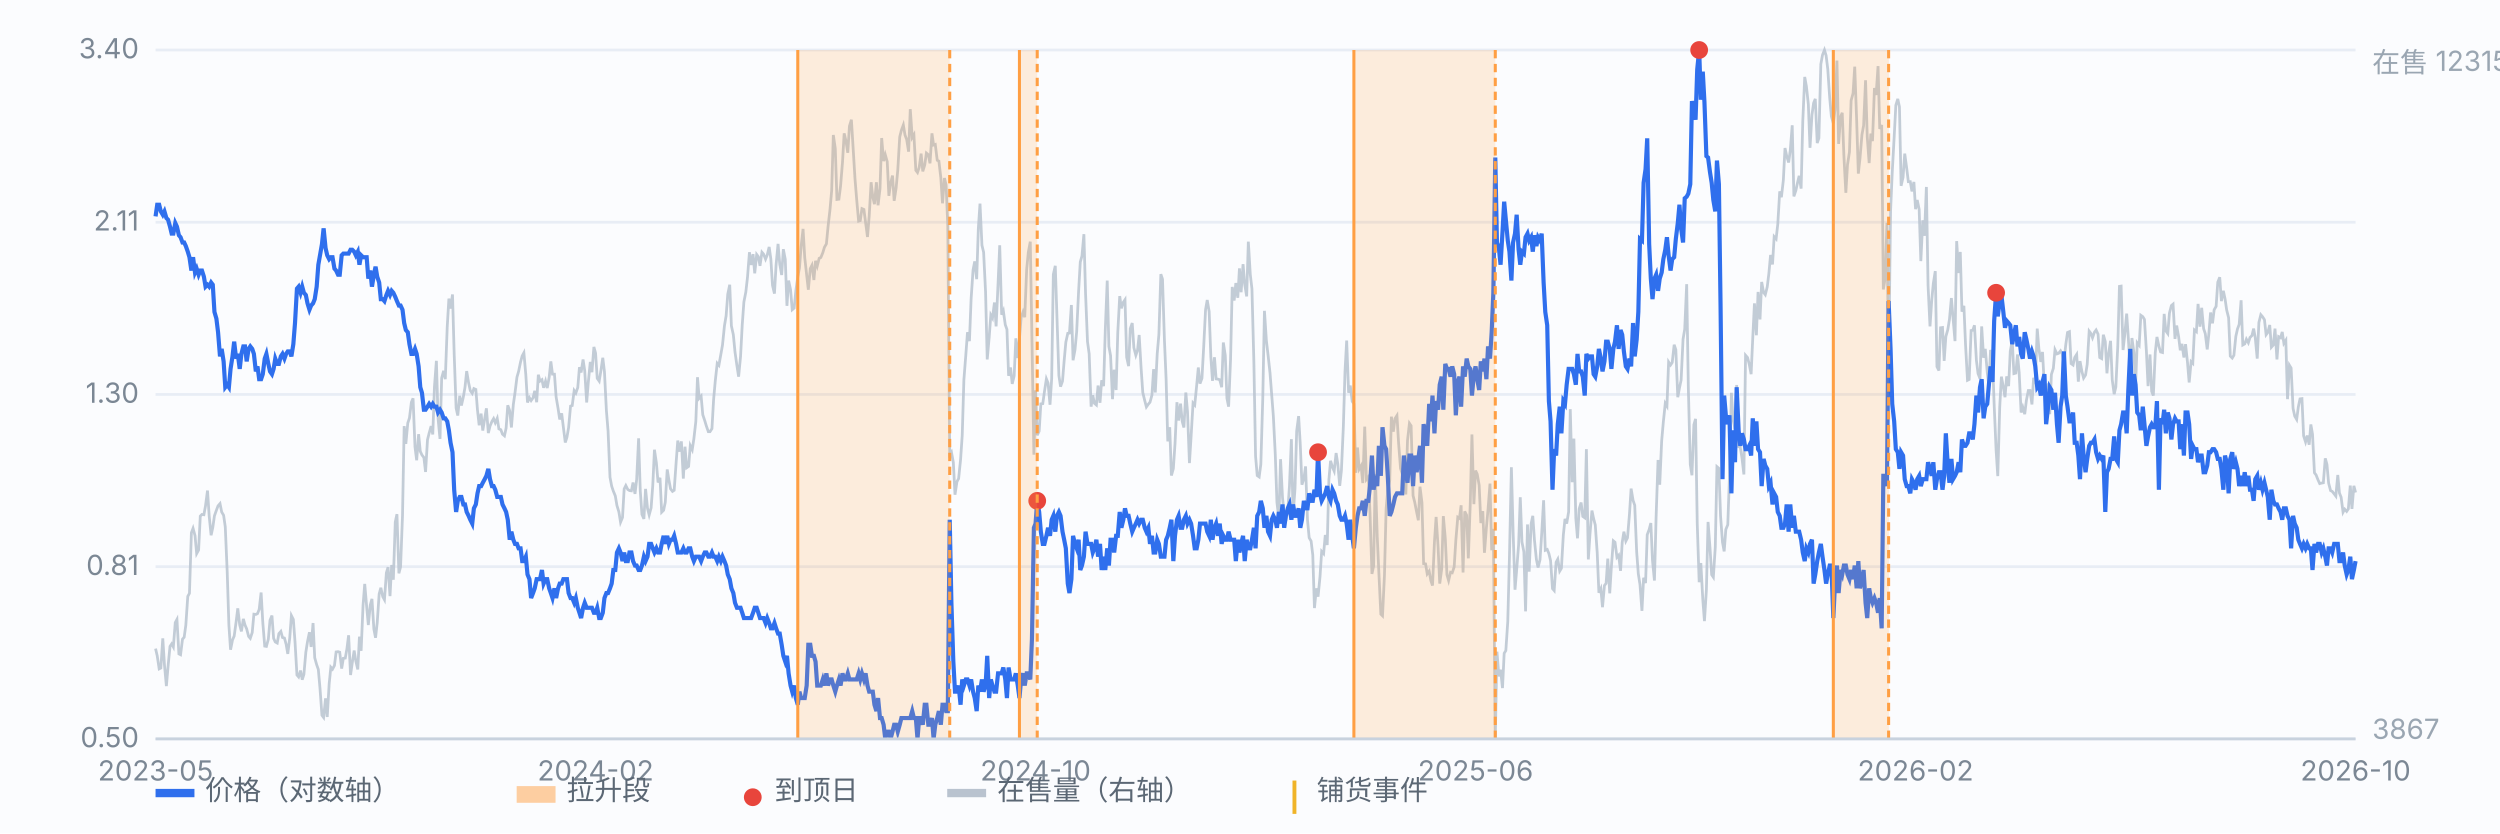
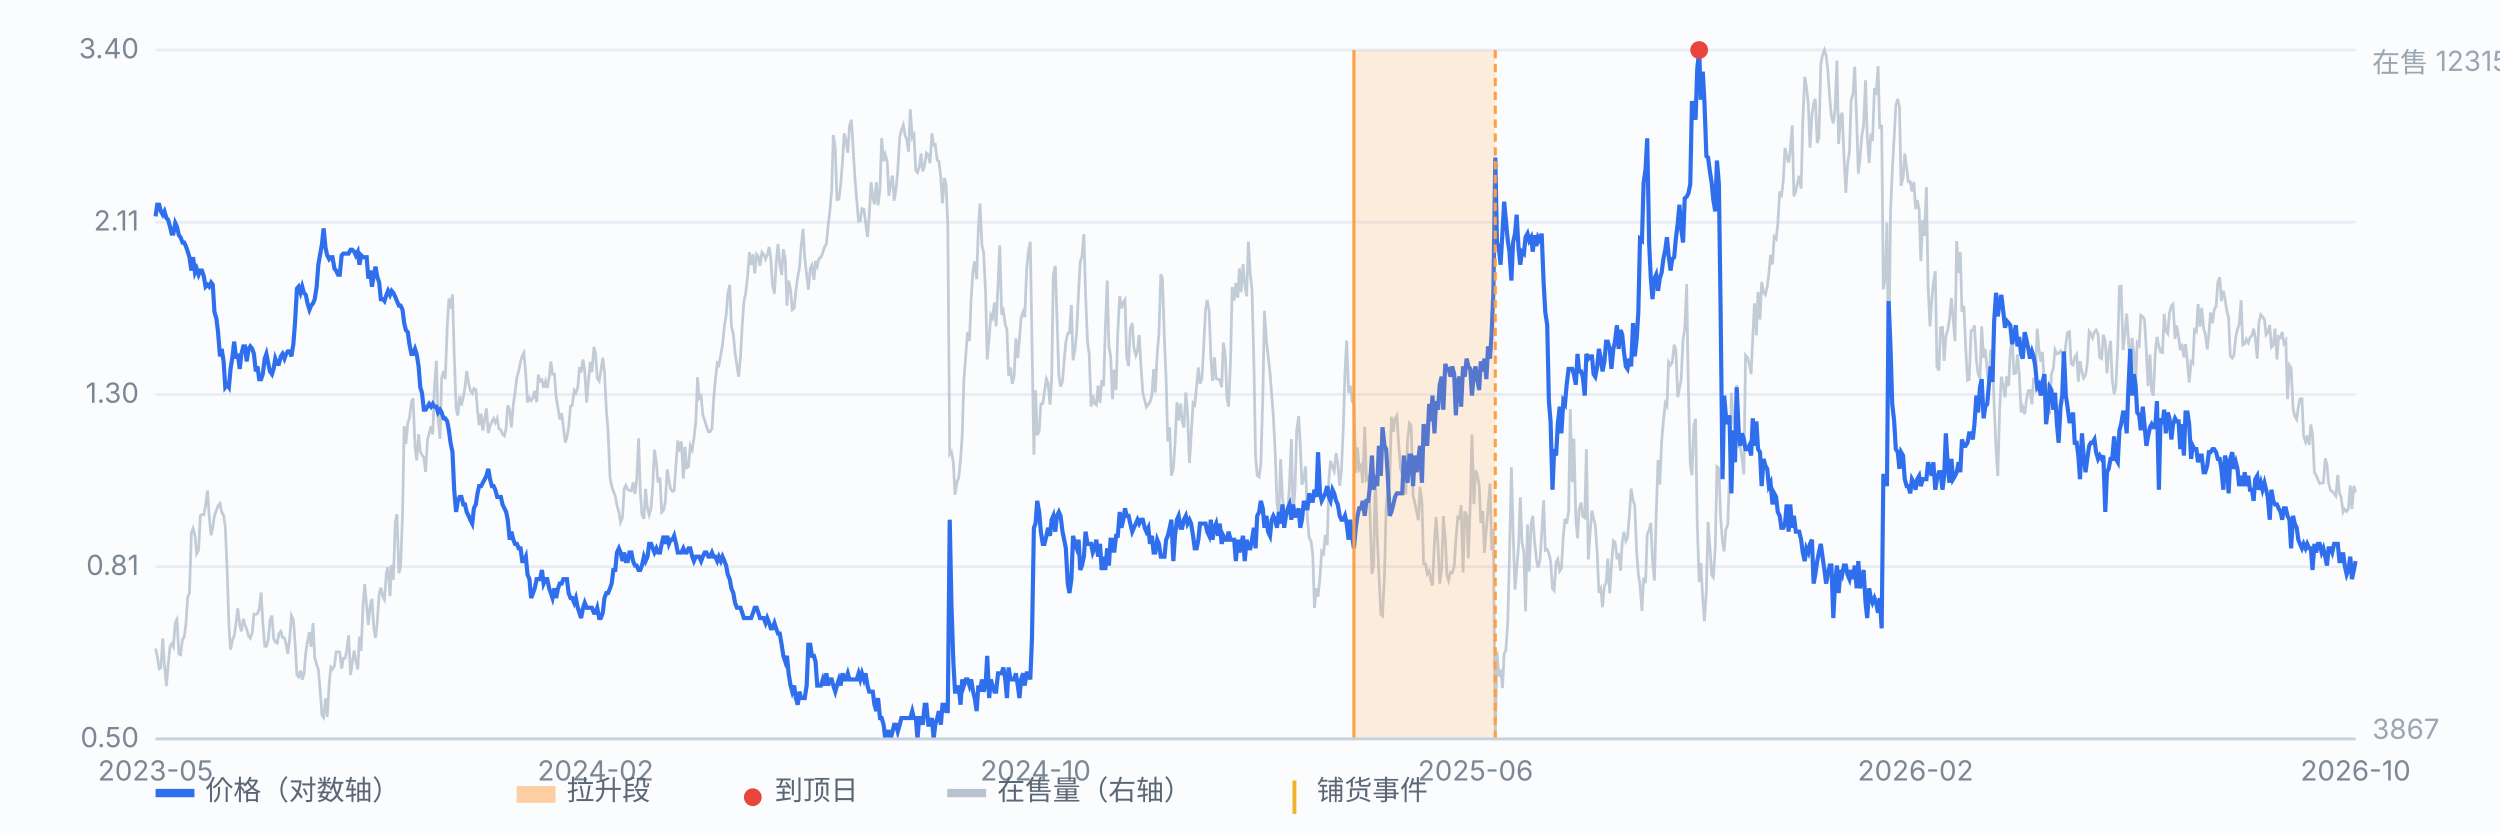
<svg xmlns="http://www.w3.org/2000/svg" viewBox="0 0 900 300" preserveAspectRatio="xMidYMid meet" style="width:100%;max-width:900px;height:auto;display:block" font-family="-apple-system,Segoe UI,Microsoft YaHei,sans-serif" font-size="10">
  <rect x="0" y="0" width="900" height="300" fill="#fbfcfe" />
  <line x1="56" y1="266.0" x2="848" y2="266.0" stroke="#e8edf5" stroke-width="1" />
  <text x="50" y="269.0" text-anchor="end" fill="#7b8794">0.50</text>
  <line x1="56" y1="204.0" x2="848" y2="204.0" stroke="#e8edf5" stroke-width="1" />
  <text x="50" y="207.0" text-anchor="end" fill="#7b8794">0.81</text>
  <line x1="56" y1="142.0" x2="848" y2="142.0" stroke="#e8edf5" stroke-width="1" />
  <text x="50" y="145.0" text-anchor="end" fill="#7b8794">1.30</text>
  <line x1="56" y1="80.0" x2="848" y2="80.0" stroke="#e8edf5" stroke-width="1" />
  <text x="50" y="83.0" text-anchor="end" fill="#7b8794">2.11</text>
  <line x1="56" y1="18.0" x2="848" y2="18.0" stroke="#e8edf5" stroke-width="1" />
  <text x="50" y="21.0" text-anchor="end" fill="#7b8794">3.40</text>
  <path d="M56.0 233.5 L56.6 236.1 L57.3 240.8 L57.9 240.5 L58.6 229.8 L59.2 239.3 L59.9 247.0 L60.5 239.9 L61.2 232.7 L61.8 231.8 L62.4 232.9 L63.1 224.1 L63.7 223.0 L64.4 235.4 L65.0 235.7 L65.7 230.1 L66.3 229.4 L66.9 225.0 L67.6 214.7 L68.2 213.6 L68.9 191.8 L69.5 190.2 L70.2 192.8 L70.8 199.3 L71.5 198.0 L72.1 185.8 L72.7 185.2 L73.4 185.3 L74.0 182.0 L74.7 176.6 L75.3 185.7 L76.0 192.7 L76.6 189.9 L77.2 185.7 L77.9 183.7 L78.5 182.1 L79.2 181.3 L79.8 184.3 L80.5 185.5 L81.1 189.7 L81.8 206.1 L82.4 225.0 L83.0 233.9 L83.7 230.4 L84.3 229.0 L85.0 223.9 L85.6 219.0 L86.3 225.0 L86.9 227.3 L87.6 222.8 L88.2 225.0 L88.8 226.4 L89.5 229.1 L90.1 229.8 L90.8 227.7 L91.4 221.1 L92.1 221.2 L92.7 220.9 L93.3 219.4 L94.0 213.3 L94.6 224.0 L95.3 232.6 L95.9 232.7 L96.6 230.1 L97.2 223.3 L97.9 221.6 L98.5 229.8 L99.1 231.1 L99.8 231.5 L100.4 228.1 L101.1 227.3 L101.7 229.5 L102.4 229.7 L103.0 231.9 L103.6 235.4 L104.3 229.7 L104.9 221.6 L105.6 223.0 L106.2 231.0 L106.9 243.0 L107.5 243.7 L108.2 241.4 L108.8 244.7 L109.4 242.8 L110.1 234.8 L110.7 231.0 L111.4 227.6 L112.0 232.9 L112.7 224.3 L113.3 236.8 L114.0 239.3 L114.6 241.0 L115.2 247.8 L115.9 257.5 L116.5 258.3 L117.2 251.4 L117.8 258.1 L118.5 246.2 L119.1 240.2 L119.7 240.9 L120.4 239.6 L121.0 234.7 L121.7 234.6 L122.3 234.8 L123.0 240.7 L123.6 237.0 L124.3 236.9 L124.9 233.5 L125.5 228.7 L126.2 243.0 L126.8 238.7 L127.5 234.2 L128.1 238.0 L128.8 241.0 L129.4 229.2 L130.0 234.3 L130.7 217.9 L131.3 210.2 L132.0 218.4 L132.6 225.0 L133.3 217.8 L133.9 215.6 L134.6 226.5 L135.2 229.6 L135.8 224.1 L136.5 213.8 L137.1 211.6 L137.8 214.8 L138.4 215.9 L139.1 206.2 L139.7 204.2 L140.4 214.6 L141.0 203.4 L141.6 208.7 L142.3 187.9 L142.9 185.1 L143.6 206.4 L144.2 204.1 L144.9 185.7 L145.5 153.4 L146.1 159.8 L146.8 152.3 L147.4 150.5 L148.1 144.8 L148.7 143.4 L149.4 160.9 L150.0 165.7 L150.7 156.3 L151.3 162.5 L151.9 163.8 L152.6 164.7 L153.2 169.9 L153.9 158.3 L154.5 155.9 L155.2 153.4 L155.8 156.4 L156.4 139.3 L157.1 129.9 L157.7 150.6 L158.4 158.0 L159.0 136.1 L159.7 133.5 L160.3 136.5 L161.0 117.7 L161.6 107.5 L162.2 111.1 L162.9 106.0 L163.5 127.3 L164.2 146.9 L164.8 149.6 L165.5 142.5 L166.1 146.0 L166.8 142.9 L167.4 139.4 L168.0 133.6 L168.7 137.8 L169.3 140.6 L170.0 141.6 L170.6 139.9 L171.3 140.2 L171.9 147.7 L172.5 153.1 L173.2 148.9 L173.8 155.0 L174.5 150.7 L175.1 147.0 L175.8 155.9 L176.4 153.4 L177.1 151.7 L177.7 150.7 L178.3 152.2 L179.0 150.6 L179.6 154.4 L180.3 154.7 L180.9 156.3 L181.6 156.9 L182.2 154.1 L182.8 145.9 L183.5 147.9 L184.1 153.9 L184.8 145.6 L185.4 141.4 L186.1 135.8 L186.7 133.7 L187.4 130.3 L188.0 128.1 L188.6 127.0 L189.3 135.0 L189.9 144.9 L190.6 143.2 L191.2 144.2 L191.9 143.2 L192.5 140.7 L193.2 144.8 L193.8 134.9 L194.4 137.2 L195.1 136.7 L195.7 139.6 L196.4 137.2 L197.0 139.7 L197.7 135.8 L198.3 130.1 L198.9 134.7 L199.6 134.7 L200.2 142.9 L200.9 147.0 L201.5 151.0 L202.2 148.8 L202.8 153.7 L203.5 159.3 L204.1 157.4 L204.7 153.9 L205.4 146.2 L206.0 146.0 L206.7 140.6 L207.3 141.5 L208.0 139.5 L208.6 132.2 L209.2 134.1 L209.9 129.4 L210.5 133.5 L211.2 144.9 L211.8 137.5 L212.5 130.3 L213.1 134.0 L213.8 124.9 L214.4 127.1 L215.0 136.2 L215.7 137.2 L216.3 133.6 L217.0 128.8 L217.6 133.8 L218.3 147.8 L218.9 155.1 L219.6 171.8 L220.2 175.0 L220.8 176.8 L221.5 178.5 L222.1 182.0 L222.8 184.3 L223.4 188.0 L224.1 186.3 L224.7 176.0 L225.3 174.8 L226.0 176.2 L226.6 176.6 L227.3 176.7 L227.9 173.7 L228.6 177.8 L229.2 172.6 L229.9 157.8 L230.5 176.8 L231.1 185.2 L231.8 186.8 L232.4 176.0 L233.1 183.0 L233.7 185.4 L234.4 182.8 L235.0 174.7 L235.6 161.9 L236.3 166.7 L236.9 173.7 L237.6 172.0 L238.2 184.4 L238.9 183.7 L239.5 180.8 L240.2 169.0 L240.8 172.8 L241.4 176.0 L242.1 176.9 L242.7 176.5 L243.4 166.6 L244.0 158.6 L244.7 162.6 L245.3 158.9 L246.0 172.3 L246.6 160.8 L247.2 168.4 L247.9 167.9 L248.5 160.4 L249.2 161.9 L249.8 157.9 L250.5 151.7 L251.1 135.8 L251.7 143.4 L252.4 142.6 L253.0 149.3 L253.7 151.4 L254.3 153.4 L255.0 155.4 L255.6 155.4 L256.3 154.3 L256.9 143.8 L257.5 137.1 L258.2 130.8 L258.8 131.5 L259.5 127.6 L260.1 124.2 L260.8 117.3 L261.4 113.7 L262.0 105.9 L262.7 102.5 L263.3 117.3 L264.0 120.5 L264.6 126.7 L265.3 131.7 L265.9 135.6 L266.6 128.3 L267.2 117.0 L267.8 108.7 L268.5 105.1 L269.1 99.8 L269.8 90.8 L270.4 95.4 L271.1 91.5 L271.7 98.4 L272.4 91.6 L273.0 92.4 L273.6 95.7 L274.3 90.8 L274.9 91.5 L275.6 93.3 L276.2 91.8 L276.9 88.9 L277.5 93.2 L278.1 102.7 L278.8 105.7 L279.4 95.2 L280.1 87.8 L280.7 95.0 L281.4 99.0 L282.0 89.7 L282.7 93.4 L283.3 110.1 L283.9 101.0 L284.6 104.3 L285.2 111.5 L285.9 110.9 L286.5 104.7 L287.2 99.6 L287.8 96.5 L288.4 88.8 L289.1 82.4 L289.7 92.7 L290.4 99.0 L291.0 104.3 L291.7 96.7 L292.3 95.5 L293.0 100.8 L293.6 93.9 L294.2 95.8 L294.9 93.0 L295.5 92.7 L296.2 91.0 L296.8 89.0 L297.5 87.8 L298.1 81.6 L298.8 75.4 L299.4 68.6 L300.0 48.6 L300.7 53.5 L301.3 71.8 L302.0 71.7 L302.6 67.0 L303.3 58.4 L303.9 48.0 L304.5 50.5 L305.2 55.0 L305.8 45.4 L306.5 43.1 L307.1 52.9 L307.8 64.4 L308.4 71.8 L309.1 79.6 L309.7 79.4 L310.3 75.1 L311.0 75.4 L311.6 80.0 L312.3 85.3 L312.9 77.9 L313.6 65.6 L314.2 70.9 L314.8 73.5 L315.5 65.6 L316.1 73.9 L316.8 67.9 L317.4 49.7 L318.1 58.0 L318.7 55.7 L319.4 58.2 L320.0 70.5 L320.6 66.1 L321.3 63.2 L321.9 72.3 L322.6 67.7 L323.2 61.2 L323.9 49.3 L324.5 46.9 L325.2 45.0 L325.8 48.6 L326.4 50.2 L327.1 54.6 L327.7 39.3 L328.4 49.5 L329.0 48.5 L329.7 61.3 L330.3 62.1 L330.9 60.3 L331.6 55.3 L332.2 61.7 L332.9 59.4 L333.5 55.1 L334.2 55.7 L334.8 58.8 L335.5 48.0 L336.1 52.2 L336.7 52.0 L337.4 57.7 L338.0 58.0 L338.7 64.0 L339.3 73.2 L340.0 64.1 L340.6 66.6 L341.2 81.1 L341.9 163.5 L342.5 162.7 L343.2 166.5 L343.8 178.1 L344.5 173.4 L345.1 172.3 L345.8 165.5 L346.4 156.7 L347.0 136.7 L347.7 127.7 L348.3 119.6 L349.0 122.8 L349.6 107.6 L350.3 97.2 L350.9 94.1 L351.6 100.5 L352.2 82.3 L352.8 73.3 L353.5 88.3 L354.1 90.8 L354.8 105.0 L355.4 129.4 L356.1 121.4 L356.7 113.4 L357.3 114.5 L358.0 108.9 L358.6 117.5 L359.3 102.1 L359.9 88.3 L360.6 113.3 L361.2 111.9 L361.9 116.9 L362.5 118.6 L363.1 135.3 L363.8 132.3 L364.4 138.2 L365.1 135.3 L365.7 121.8 L366.4 128.9 L367.0 121.9 L367.6 114.3 L368.3 112.3 L368.9 114.2 L369.6 97.0 L370.2 90.8 L370.9 87.0 L371.5 122.1 L372.2 163.7 L372.8 140.5 L373.4 156.7 L374.1 155.2 L374.7 145.4 L375.4 145.3 L376.0 141.0 L376.7 136.4 L377.3 137.9 L378.0 145.7 L378.6 136.3 L379.2 98.8 L379.9 95.7 L380.5 114.0 L381.2 135.2 L381.8 139.2 L382.5 137.2 L383.1 129.8 L383.7 123.2 L384.4 120.0 L385.0 119.9 L385.7 109.8 L386.3 129.7 L387.0 125.9 L387.6 119.4 L388.3 104.8 L388.9 94.3 L389.5 92.2 L390.2 84.3 L390.8 105.7 L391.5 123.0 L392.1 127.4 L392.8 146.4 L393.4 142.3 L394.0 145.2 L394.7 145.8 L395.3 138.8 L396.0 145.0 L396.6 136.9 L397.3 139.0 L397.9 118.9 L398.6 101.0 L399.2 124.7 L399.8 128.0 L400.5 143.7 L401.1 133.1 L401.8 140.4 L402.4 119.7 L403.1 106.6 L403.7 111.0 L404.4 108.8 L405.0 107.9 L405.6 128.6 L406.3 131.8 L406.9 118.3 L407.6 116.3 L408.2 125.2 L408.9 127.9 L409.5 126.1 L410.1 120.6 L410.8 132.6 L411.4 141.3 L412.1 144.2 L412.7 146.5 L413.4 145.5 L414.0 144.8 L414.7 142.2 L415.3 132.9 L415.9 141.3 L416.6 127.3 L417.2 120.4 L417.9 98.7 L418.5 100.5 L419.2 122.6 L419.8 136.5 L420.4 158.9 L421.1 153.8 L421.7 171.2 L422.4 168.7 L423.0 159.8 L423.7 144.8 L424.3 151.4 L425.0 145.3 L425.6 151.7 L426.2 153.9 L426.9 141.3 L427.5 148.2 L428.2 166.7 L428.8 157.0 L429.5 145.1 L430.1 145.8 L430.8 138.8 L431.4 132.3 L432.0 138.1 L432.7 136.2 L433.3 125.4 L434.0 111.5 L434.6 108.0 L435.3 112.2 L435.9 128.4 L436.5 137.1 L437.2 128.6 L437.8 136.4 L438.5 136.5 L439.1 136.7 L439.8 139.4 L440.4 123.3 L441.1 128.0 L441.7 143.4 L442.3 146.4 L443.0 129.3 L443.6 103.3 L444.3 108.2 L444.9 101.9 L445.6 107.2 L446.2 96.6 L446.8 105.2 L447.5 95.1 L448.1 102.4 L448.8 106.7 L449.4 87.0 L450.1 98.8 L450.7 104.0 L451.4 130.6 L452.0 164.2 L452.6 171.2 L453.3 171.7 L453.9 167.1 L454.6 143.3 L455.2 111.9 L455.9 122.7 L456.5 127.8 L457.2 134.2 L457.8 142.0 L458.4 149.7 L459.1 163.6 L459.7 180.9 L460.4 186.8 L461.0 165.3 L461.7 179.1 L462.3 185.1 L462.9 187.5 L463.6 183.9 L464.2 175.1 L464.9 158.1 L465.5 185.5 L466.2 175.9 L466.8 155.2 L467.5 149.8 L468.1 160.1 L468.7 174.5 L469.4 172.3 L470.0 167.9 L470.7 187.2 L471.3 193.6 L472.0 194.8 L472.6 199.8 L473.2 218.9 L473.9 211.8 L474.5 214.8 L475.2 207.6 L475.8 198.5 L476.5 199.3 L477.1 192.6 L477.8 196.2 L478.4 172.7 L479.0 165.9 L479.7 168.2 L480.3 169.6 L481.0 163.1 L481.6 167.0 L482.3 174.9 L482.9 169.4 L483.6 153.7 L484.2 133.8 L484.8 122.6 L485.5 141.4 L486.1 138.8 L486.8 144.5 L487.4 145.4 L488.1 170.2 L488.7 161.1 L489.3 168.9 L490.0 167.7 L490.6 173.9 L491.3 153.6 L491.9 172.6 L492.6 171.7 L493.2 184.6 L493.9 206.6 L494.5 203.8 L495.1 170.6 L495.8 193.1 L496.4 206.3 L497.1 221.1 L497.7 221.7 L498.4 207.2 L499.0 183.2 L499.6 176.4 L500.3 173.0 L500.9 150.0 L501.6 155.4 L502.2 150.7 L502.9 149.6 L503.5 159.6 L504.2 168.7 L504.8 170.6 L505.4 168.8 L506.1 178.0 L506.7 158.6 L507.4 152.4 L508.0 153.3 L508.7 178.4 L509.3 180.8 L510.0 184.4 L510.6 187.3 L511.2 175.2 L511.9 181.0 L512.5 202.9 L513.2 203.0 L513.8 206.6 L514.5 205.6 L515.1 209.0 L515.7 210.8 L516.4 195.1 L517.0 186.1 L517.7 196.7 L518.3 210.1 L519.0 204.9 L519.6 185.8 L520.3 193.8 L520.9 206.9 L521.5 209.0 L522.2 206.0 L522.8 206.2 L523.5 204.1 L524.1 194.5 L524.8 186.2 L525.4 186.6 L526.0 181.9 L526.7 206.1 L527.3 184.1 L528.0 185.5 L528.6 201.0 L529.3 181.0 L529.9 156.4 L530.6 181.5 L531.2 169.4 L531.8 170.7 L532.5 174.7 L533.1 188.3 L533.8 184.0 L534.4 199.0 L535.1 190.0 L535.7 183.3 L536.4 174.1 L537.0 198.1 L537.6 190.4 L538.3 266.0 L538.9 234.6 L539.6 243.5 L540.2 241.1 L540.9 247.7 L541.5 235.2 L542.1 234.2 L542.8 223.7 L543.4 200.5 L544.1 168.2 L544.7 190.8 L545.4 212.3 L546.0 205.1 L546.7 196.2 L547.3 179.0 L547.9 195.1 L548.6 198.7 L549.2 220.1 L549.9 188.8 L550.5 205.8 L551.2 188.6 L551.8 185.7 L552.4 194.4 L553.1 201.4 L553.7 204.3 L554.4 201.5 L555.0 192.3 L555.7 180.1 L556.3 198.1 L557.0 197.8 L557.6 199.3 L558.2 201.8 L558.9 211.9 L559.5 212.6 L560.2 202.4 L560.8 201.3 L561.5 205.6 L562.1 204.6 L562.8 192.6 L563.4 186.8 L564.0 188.5 L564.7 184.3 L565.3 147.3 L566.0 173.6 L566.6 157.9 L567.3 186.6 L567.9 193.8 L568.5 183.2 L569.2 180.9 L569.8 185.9 L570.5 186.4 L571.1 161.7 L571.8 201.4 L572.4 192.1 L573.1 183.8 L573.7 186.7 L574.3 189.0 L575.0 199.1 L575.6 213.4 L576.3 211.9 L576.9 218.6 L577.6 210.8 L578.2 210.0 L578.8 201.1 L579.5 213.6 L580.1 203.9 L580.8 194.7 L581.4 195.2 L582.1 200.6 L582.7 199.9 L583.4 205.5 L584.0 195.2 L584.6 191.4 L585.3 194.8 L585.9 193.6 L586.6 185.2 L587.2 175.9 L587.9 180.1 L588.5 181.9 L589.2 198.7 L589.8 206.6 L590.4 210.5 L591.1 219.9 L591.7 208.0 L592.4 209.9 L593.0 192.5 L593.7 190.6 L594.3 188.3 L594.9 201.8 L595.6 209.0 L596.2 186.0 L596.9 165.6 L597.5 174.5 L598.2 158.7 L598.8 151.9 L599.5 145.2 L600.1 146.2 L600.7 130.3 L601.4 131.4 L602.0 130.5 L602.7 124.1 L603.3 125.9 L604.0 143.0 L604.6 139.7 L605.2 136.8 L605.9 122.1 L606.5 118.5 L607.2 102.3 L607.8 139.5 L608.5 167.2 L609.1 171.1 L609.8 152.9 L610.4 150.8 L611.0 188.3 L611.7 209.6 L612.3 202.7 L613.0 215.7 L613.6 223.6 L614.3 212.3 L614.9 187.9 L615.6 197.3 L616.2 206.9 L616.8 207.8 L617.5 197.0 L618.1 168.0 L618.8 168.6 L619.4 185.8 L620.1 195.2 L620.7 198.5 L621.3 190.6 L622.0 188.9 L622.6 171.9 L623.3 141.4 L623.9 150.8 L624.6 154.4 L625.2 138.6 L625.9 160.8 L626.5 161.0 L627.1 164.8 L627.8 170.8 L628.4 127.9 L629.1 128.7 L629.7 131.0 L630.4 134.7 L631.0 121.5 L631.6 109.2 L632.3 120.7 L632.9 105.1 L633.6 115.0 L634.2 101.5 L634.9 105.3 L635.5 106.1 L636.2 103.3 L636.8 98.4 L637.4 91.8 L638.1 95.2 L638.7 85.2 L639.4 86.0 L640.0 80.7 L640.7 68.9 L641.3 71.0 L642.0 64.9 L642.6 53.3 L643.2 56.1 L643.9 58.5 L644.5 54.1 L645.2 45.1 L645.8 70.7 L646.5 68.6 L647.1 65.8 L647.7 63.3 L648.4 67.9 L649.0 43.7 L649.7 27.7 L650.3 31.1 L651.0 37.5 L651.6 53.2 L652.3 41.4 L652.9 37.1 L653.5 35.6 L654.2 51.5 L654.8 49.7 L655.5 23.1 L656.1 19.8 L656.8 18.0 L657.4 20.0 L658.0 24.9 L658.7 35.3 L659.3 41.9 L660.0 44.4 L660.6 39.5 L661.3 21.8 L661.9 51.8 L662.6 42.1 L663.2 40.6 L663.8 56.0 L664.5 69.4 L665.1 59.3 L665.8 54.7 L666.4 36.2 L667.1 33.6 L667.7 24.0 L668.4 43.5 L669.0 62.5 L669.6 56.9 L670.3 48.5 L670.9 45.2 L671.6 28.9 L672.2 49.2 L672.9 58.7 L673.5 48.1 L674.1 50.8 L674.8 31.7 L675.4 34.2 L676.1 23.8 L676.7 46.4 L677.4 45.0 L678.0 104.2 L678.7 99.8 L679.3 80.2 L679.9 133.2 L680.6 76.1 L681.2 62.1 L681.9 49.3 L682.5 37.9 L683.2 35.6 L683.8 38.5 L684.4 66.9 L685.1 63.8 L685.7 55.3 L686.4 60.5 L687.0 65.4 L687.7 65.4 L688.3 68.9 L689.0 65.5 L689.6 75.3 L690.2 72.0 L690.9 75.4 L691.5 94.0 L692.2 79.3 L692.8 84.9 L693.5 67.3 L694.1 102.7 L694.8 117.5 L695.4 108.4 L696.0 102.0 L696.7 97.6 L697.3 132.0 L698.0 133.4 L698.6 118.0 L699.3 117.9 L699.9 129.9 L700.5 121.2 L701.2 118.7 L701.8 115.0 L702.5 107.3 L703.1 114.5 L703.8 122.8 L704.4 86.8 L705.1 98.3 L705.7 90.7 L706.3 112.2 L707.0 110.1 L707.6 124.2 L708.3 136.9 L708.9 136.6 L709.6 119.0 L710.2 118.9 L710.8 117.1 L711.5 129.7 L712.1 134.5 L712.8 136.3 L713.4 117.5 L714.1 128.8 L714.7 125.6 L715.4 133.9 L716.0 139.1 L716.6 126.0 L717.3 128.8 L717.9 145.8 L718.6 162.1 L719.2 171.4 L719.9 146.5 L720.5 135.6 L721.2 139.3 L721.8 143.0 L722.4 135.5 L723.1 139.0 L723.7 126.4 L724.4 122.6 L725.0 134.5 L725.7 134.3 L726.3 127.6 L726.9 134.2 L727.6 148.5 L728.2 146.6 L728.9 149.1 L729.5 144.1 L730.2 140.6 L730.8 140.6 L731.5 145.6 L732.1 136.0 L732.7 138.2 L733.4 118.3 L734.0 125.6 L734.7 130.3 L735.3 126.7 L736.0 139.5 L736.6 139.0 L737.2 138.5 L737.9 149.1 L738.5 134.8 L739.2 132.6 L739.8 125.9 L740.5 127.4 L741.1 127.2 L741.8 126.3 L742.4 127.4 L743.0 130.3 L743.7 123.9 L744.3 119.7 L745.0 119.4 L745.6 130.9 L746.3 131.4 L746.9 128.7 L747.6 127.6 L748.2 137.4 L748.8 130.0 L749.5 133.8 L750.1 136.1 L750.8 135.0 L751.4 131.1 L752.1 119.2 L752.7 120.0 L753.3 121.6 L754.0 119.6 L754.6 118.8 L755.3 120.3 L755.9 128.7 L756.6 129.1 L757.2 120.5 L757.9 123.0 L758.5 134.4 L759.1 127.3 L759.8 122.7 L760.4 136.7 L761.1 141.9 L761.7 139.3 L762.4 124.5 L763.0 103.1 L763.6 103.0 L764.3 126.0 L764.9 120.6 L765.6 112.9 L766.2 121.8 L766.9 133.8 L767.5 121.7 L768.2 126.9 L768.8 138.8 L769.4 123.4 L770.1 124.3 L770.7 113.5 L771.4 114.0 L772.0 115.0 L772.7 126.4 L773.3 139.0 L774.0 127.6 L774.6 140.9 L775.2 142.4 L775.9 126.9 L776.5 121.3 L777.2 124.6 L777.8 126.7 L778.5 126.9 L779.1 113.0 L779.7 119.1 L780.4 120.1 L781.0 112.7 L781.7 110.0 L782.3 109.5 L783.0 122.0 L783.6 117.2 L784.3 121.2 L784.9 126.1 L785.5 123.8 L786.2 128.7 L786.8 123.9 L787.5 130.5 L788.1 137.7 L788.8 130.2 L789.4 130.8 L790.0 118.8 L790.7 119.4 L791.3 109.4 L792.0 117.6 L792.6 110.8 L793.3 118.3 L793.9 120.1 L794.6 125.8 L795.2 120.0 L795.8 112.5 L796.5 116.4 L797.1 111.5 L797.8 110.3 L798.4 101.6 L799.1 99.8 L799.7 108.4 L800.4 104.7 L801.0 107.5 L801.6 111.6 L802.3 114.4 L802.9 128.2 L803.6 128.9 L804.2 127.9 L804.9 121.1 L805.5 118.4 L806.1 116.8 L806.8 108.1 L807.4 124.2 L808.1 123.8 L808.7 122.1 L809.4 123.4 L810.0 121.5 L810.7 120.8 L811.3 118.3 L811.9 121.6 L812.6 129.1 L813.2 116.1 L813.9 113.3 L814.5 114.0 L815.2 115.1 L815.8 120.5 L816.4 119.7 L817.1 117.0 L817.7 125.0 L818.4 124.2 L819.0 118.3 L819.7 129.4 L820.3 121.2 L821.0 121.6 L821.6 119.5 L822.2 123.6 L822.9 122.5 L823.5 143.7 L824.2 131.5 L824.8 132.5 L825.5 147.0 L826.1 149.8 L826.8 151.0 L827.4 146.5 L828.0 143.6 L828.7 143.5 L829.3 156.9 L830.0 159.1 L830.6 156.8 L831.3 160.1 L831.9 152.8 L832.5 156.3 L833.2 170.2 L833.8 171.0 L834.5 172.8 L835.1 174.1 L835.8 173.9 L836.4 173.8 L837.1 165.0 L837.7 167.2 L838.3 173.9 L839.0 176.6 L839.6 176.9 L840.3 177.8 L840.9 178.6 L841.6 171.0 L842.2 177.5 L842.8 179.0 L843.5 184.4 L844.1 183.3 L844.8 184.1 L845.4 183.2 L846.1 174.8 L846.7 183.2 L847.4 174.9 L848.0 177.3" fill="none" stroke="#b9c3cf" stroke-width="1" opacity="0.85" />
  <text x="854" y="26" fill="#9aa6b2">在售 12315</text>
  <text x="854" y="266" fill="#9aa6b2">3867</text>
  <path d="M56.0 77.9 L56.6 73.7 L57.3 73.7 L57.9 76.1 L58.6 77.3 L59.2 76.1 L59.9 78.5 L60.5 79.1 L61.2 81.6 L61.8 84.1 L62.4 84.1 L63.1 80.3 L63.7 81.6 L64.4 84.7 L65.0 85.4 L65.7 87.3 L66.3 87.3 L66.9 88.6 L67.6 90.6 L68.2 92.6 L68.9 97.4 L69.5 92.6 L70.2 98.1 L70.8 96.7 L71.5 98.9 L72.1 97.4 L72.7 97.4 L73.4 99.6 L74.0 103.2 L74.7 102.5 L75.3 103.2 L76.0 101.7 L76.6 102.5 L77.2 112.3 L77.9 114.7 L78.5 119.6 L79.2 128.3 L79.8 125.6 L80.5 130.1 L81.1 139.4 L81.8 138.5 L82.4 139.4 L83.0 132.8 L83.7 128.3 L84.3 123.0 L85.0 129.1 L85.6 127.4 L86.3 132.8 L86.9 127.4 L87.6 124.7 L88.2 124.7 L88.8 130.1 L89.5 125.6 L90.1 124.7 L90.8 125.6 L91.4 127.4 L92.1 133.7 L92.7 131.9 L93.3 136.5 L94.0 136.5 L94.6 134.7 L95.3 129.1 L95.9 127.4 L96.6 131.0 L97.2 133.7 L97.9 134.7 L98.5 132.8 L99.1 129.1 L99.8 131.0 L100.4 131.0 L101.1 128.3 L101.7 127.4 L102.4 129.1 L103.0 127.4 L103.6 126.5 L104.3 126.5 L104.9 128.3 L105.6 123.9 L106.2 116.3 L106.9 103.9 L107.5 103.2 L108.2 105.4 L108.8 103.2 L109.4 105.4 L110.1 106.2 L110.7 109.2 L111.4 111.5 L112.0 110.0 L112.7 109.2 L113.3 107.7 L114.0 103.2 L114.6 95.3 L115.2 91.9 L115.9 87.9 L116.5 82.2 L117.2 89.3 L117.8 91.9 L118.5 93.3 L119.1 92.6 L119.7 92.6 L120.4 96.7 L121.0 97.4 L121.7 98.9 L122.3 98.9 L123.0 91.9 L123.6 91.3 L124.3 91.3 L124.9 91.3 L125.5 91.3 L126.2 89.9 L126.8 89.9 L127.5 90.6 L128.1 91.9 L128.8 90.6 L129.4 95.3 L130.0 91.9 L130.7 92.6 L131.3 92.6 L132.0 92.6 L132.6 100.3 L133.3 97.4 L133.9 103.2 L134.6 98.9 L135.2 96.0 L135.8 99.6 L136.5 101.7 L137.1 107.7 L137.8 107.7 L138.4 108.4 L139.1 106.2 L139.7 104.7 L140.4 106.2 L141.0 104.7 L141.6 105.4 L142.3 106.9 L142.9 108.4 L143.6 110.0 L144.2 110.0 L144.9 111.5 L145.5 116.3 L146.1 118.8 L146.8 119.6 L147.4 123.9 L148.1 127.4 L148.7 127.4 L149.4 125.6 L150.0 127.4 L150.7 131.9 L151.3 139.4 L151.9 141.4 L152.6 147.5 L153.2 147.5 L153.9 146.4 L154.5 145.4 L155.2 146.4 L155.8 145.4 L156.4 146.4 L157.1 146.4 L157.7 148.5 L158.4 147.5 L159.0 148.5 L159.7 150.6 L160.3 150.6 L161.0 151.7 L161.6 154.9 L162.2 159.4 L162.9 162.8 L163.5 176.3 L164.2 184.3 L164.8 180.3 L165.5 178.9 L166.1 178.9 L166.8 181.6 L167.4 181.6 L168.0 184.3 L168.7 185.7 L169.3 187.1 L170.0 188.5 L170.6 183.0 L171.3 181.6 L171.9 177.6 L172.5 175.0 L173.2 175.0 L173.8 173.8 L174.5 172.5 L175.1 171.3 L175.8 168.8 L176.4 172.5 L177.1 175.0 L177.7 175.0 L178.3 176.3 L179.0 178.9 L179.6 178.9 L180.3 178.9 L180.9 181.6 L181.6 183.0 L182.2 184.3 L182.8 187.1 L183.5 194.3 L184.1 191.4 L184.8 194.3 L185.4 195.8 L186.1 195.8 L186.7 197.4 L187.4 197.4 L188.0 202.0 L188.6 202.0 L189.3 200.4 L189.9 206.8 L190.6 208.5 L191.2 215.3 L191.9 213.5 L192.5 211.8 L193.2 208.5 L193.8 208.5 L194.4 208.5 L195.1 205.2 L195.7 210.1 L196.4 208.5 L197.0 208.5 L197.7 211.8 L198.3 213.5 L198.9 215.3 L199.6 211.8 L200.2 215.3 L200.9 211.8 L201.5 210.1 L202.2 210.1 L202.8 208.5 L203.5 208.5 L204.1 208.5 L204.7 213.5 L205.4 215.3 L206.0 215.3 L206.7 217.0 L207.3 215.3 L208.0 218.8 L208.6 220.6 L209.2 222.5 L209.9 218.8 L210.5 217.0 L211.2 218.8 L211.8 218.8 L212.5 218.8 L213.1 218.8 L213.8 220.6 L214.4 220.6 L215.0 218.8 L215.7 222.5 L216.3 222.5 L217.0 220.6 L217.6 215.3 L218.3 213.5 L218.9 213.5 L219.6 211.8 L220.2 210.1 L220.8 205.2 L221.5 205.2 L222.1 198.9 L222.8 197.4 L223.4 198.9 L224.1 202.0 L224.7 198.9 L225.3 202.0 L226.0 202.0 L226.6 198.9 L227.3 198.9 L227.9 202.0 L228.6 203.6 L229.2 203.6 L229.9 205.2 L230.5 205.2 L231.1 203.6 L231.8 200.4 L232.4 202.0 L233.1 200.4 L233.7 195.8 L234.4 195.8 L235.0 197.4 L235.6 198.9 L236.3 197.4 L236.9 198.9 L237.6 198.9 L238.2 195.8 L238.9 192.9 L239.5 195.8 L240.2 192.9 L240.8 195.8 L241.4 194.3 L242.1 194.3 L242.7 192.9 L243.4 195.8 L244.0 198.9 L244.7 198.9 L245.3 198.9 L246.0 197.4 L246.6 198.9 L247.2 198.9 L247.9 197.4 L248.5 197.4 L249.2 200.4 L249.8 202.0 L250.5 200.4 L251.1 200.4 L251.7 200.4 L252.4 202.0 L253.0 200.4 L253.7 198.9 L254.3 198.9 L255.0 200.4 L255.6 200.4 L256.3 198.9 L256.9 200.4 L257.5 200.4 L258.2 202.0 L258.8 200.4 L259.5 202.0 L260.1 200.4 L260.8 202.0 L261.4 203.6 L262.0 206.8 L262.7 208.5 L263.3 211.8 L264.0 213.5 L264.6 217.0 L265.3 218.8 L265.9 218.8 L266.6 218.8 L267.2 220.6 L267.8 222.5 L268.5 222.5 L269.1 222.5 L269.8 222.5 L270.4 222.5 L271.1 220.6 L271.7 218.8 L272.4 218.8 L273.0 220.6 L273.6 222.5 L274.3 222.5 L274.9 222.5 L275.6 224.3 L276.2 222.5 L276.9 224.3 L277.5 226.2 L278.1 226.2 L278.8 224.3 L279.4 226.2 L280.1 228.1 L280.7 228.1 L281.4 232.1 L282.0 236.1 L282.7 238.2 L283.3 236.1 L283.9 242.4 L284.6 246.8 L285.2 249.0 L285.9 246.8 L286.5 251.3 L287.2 253.7 L287.8 249.0 L288.4 251.3 L289.1 251.3 L289.7 251.3 L290.4 246.8 L291.0 232.1 L291.7 232.1 L292.3 236.1 L293.0 236.1 L293.6 238.2 L294.2 246.8 L294.9 246.8 L295.5 246.8 L296.2 244.6 L296.8 246.8 L297.5 242.4 L298.1 246.8 L298.8 244.6 L299.4 244.6 L300.0 246.8 L300.7 249.0 L301.3 246.8 L302.0 244.6 L302.6 246.8 L303.3 242.4 L303.9 244.6 L304.5 244.6 L305.2 242.4 L305.8 244.6 L306.5 244.6 L307.1 244.6 L307.8 244.6 L308.4 244.6 L309.1 242.4 L309.7 244.6 L310.3 242.4 L311.0 244.6 L311.6 242.4 L312.3 246.8 L312.9 249.0 L313.6 249.0 L314.2 249.0 L314.8 253.7 L315.5 256.0 L316.1 251.3 L316.8 258.5 L317.4 258.5 L318.1 260.9 L318.7 266.0 L319.4 263.4 L320.0 263.4 L320.6 266.0 L321.3 263.4 L321.9 260.9 L322.6 260.9 L323.2 263.4 L323.9 260.9 L324.5 258.5 L325.2 258.5 L325.8 258.5 L326.4 258.5 L327.1 258.5 L327.7 258.5 L328.4 256.0 L329.0 258.5 L329.7 258.5 L330.3 266.0 L330.9 258.5 L331.6 258.5 L332.2 260.9 L332.9 253.7 L333.5 253.7 L334.2 260.9 L334.8 260.9 L335.5 258.5 L336.1 266.0 L336.7 260.9 L337.4 258.5 L338.0 256.0 L338.7 260.9 L339.3 253.7 L340.0 253.7 L340.6 256.0 L341.2 256.0 L341.9 187.1 L342.5 217.0 L343.2 238.2 L343.8 249.0 L344.5 249.0 L345.1 246.8 L345.8 253.7 L346.4 244.6 L347.0 246.8 L347.7 244.6 L348.3 244.6 L349.0 246.8 L349.6 244.6 L350.3 249.0 L350.9 251.3 L351.6 256.0 L352.2 246.8 L352.8 249.0 L353.5 244.6 L354.1 249.0 L354.8 246.8 L355.4 236.1 L356.1 251.3 L356.7 244.6 L357.3 246.8 L358.0 249.0 L358.6 249.0 L359.3 242.4 L359.9 242.4 L360.6 242.4 L361.2 240.3 L361.9 244.6 L362.5 251.3 L363.1 240.3 L363.8 244.6 L364.4 244.6 L365.1 244.6 L365.7 242.4 L366.4 246.8 L367.0 251.3 L367.6 244.6 L368.3 242.4 L368.9 246.8 L369.6 242.4 L370.2 242.4 L370.9 244.6 L371.5 230.1 L372.2 190.0 L372.8 188.5 L373.4 180.3 L374.1 184.3 L374.7 191.4 L375.4 195.8 L376.0 195.8 L376.7 192.9 L377.3 190.0 L378.0 192.9 L378.6 187.1 L379.2 185.7 L379.9 191.4 L380.5 185.7 L381.2 184.3 L381.8 185.7 L382.5 191.4 L383.1 194.3 L383.7 197.4 L384.4 210.1 L385.0 213.5 L385.7 208.5 L386.3 192.9 L387.0 195.8 L387.6 197.4 L388.3 194.3 L388.9 205.2 L389.5 203.6 L390.2 200.4 L390.8 191.4 L391.5 195.8 L392.1 195.8 L392.8 195.8 L393.4 198.9 L394.0 197.4 L394.7 194.3 L395.3 200.4 L396.0 195.8 L396.6 205.2 L397.3 200.4 L397.9 205.2 L398.6 197.4 L399.2 203.6 L399.8 194.3 L400.5 194.3 L401.1 198.9 L401.8 192.9 L402.4 192.9 L403.1 184.3 L403.7 190.0 L404.4 187.1 L405.0 183.0 L405.6 185.7 L406.3 185.7 L406.9 188.5 L407.6 191.4 L408.2 190.0 L408.9 188.5 L409.5 187.1 L410.1 188.5 L410.8 187.1 L411.4 187.1 L412.1 190.0 L412.7 191.4 L413.4 190.0 L414.0 195.8 L414.7 192.9 L415.3 198.9 L415.9 198.9 L416.6 194.3 L417.2 195.8 L417.9 200.4 L418.5 200.4 L419.2 200.4 L419.8 194.3 L420.4 192.9 L421.1 190.0 L421.7 187.1 L422.4 202.0 L423.0 192.9 L423.7 187.1 L424.3 185.7 L425.0 190.0 L425.6 190.0 L426.2 187.1 L426.9 185.7 L427.5 188.5 L428.2 187.1 L428.8 188.5 L429.5 192.9 L430.1 197.4 L430.8 197.4 L431.4 194.3 L432.0 188.5 L432.7 188.5 L433.3 188.5 L434.0 188.5 L434.6 191.4 L435.3 192.9 L435.9 187.1 L436.5 194.3 L437.2 190.0 L437.8 188.5 L438.5 192.9 L439.1 188.5 L439.8 195.8 L440.4 192.9 L441.1 194.3 L441.7 194.3 L442.3 191.4 L443.0 194.3 L443.6 194.3 L444.3 194.3 L444.9 202.0 L445.6 194.3 L446.2 198.9 L446.8 195.8 L447.5 192.9 L448.1 202.0 L448.8 194.3 L449.4 197.4 L450.1 197.4 L450.7 194.3 L451.4 190.0 L452.0 197.4 L452.6 185.7 L453.3 184.3 L453.9 180.3 L454.6 183.0 L455.2 190.0 L455.9 185.7 L456.5 191.4 L457.2 192.9 L457.8 187.1 L458.4 185.7 L459.1 187.1 L459.7 190.0 L460.4 184.3 L461.0 188.5 L461.7 181.6 L462.3 190.0 L462.9 185.7 L463.6 183.0 L464.2 181.6 L464.9 187.1 L465.5 181.6 L466.2 185.7 L466.8 185.7 L467.5 183.0 L468.1 190.0 L468.7 187.1 L469.4 180.3 L470.0 183.0 L470.7 183.0 L471.3 177.6 L472.0 180.3 L472.6 180.3 L473.2 176.3 L473.9 178.9 L474.5 162.8 L475.2 177.6 L475.8 180.3 L476.5 178.9 L477.1 177.6 L477.8 175.0 L478.4 178.9 L479.0 180.3 L479.7 176.3 L480.3 177.6 L481.0 180.3 L481.6 181.6 L482.3 185.7 L482.9 187.1 L483.6 187.1 L484.2 185.7 L484.8 188.5 L485.5 194.3 L486.1 187.1 L486.8 192.9 L487.4 197.4 L488.1 190.0 L488.7 185.7 L489.3 183.0 L490.0 183.0 L490.6 180.3 L491.3 185.7 L491.9 180.3 L492.6 180.3 L493.2 175.0 L493.9 164.0 L494.5 176.3 L495.1 171.3 L495.8 175.0 L496.4 160.5 L497.1 171.3 L497.7 153.8 L498.4 160.5 L499.0 161.7 L499.6 171.3 L500.3 185.7 L500.9 184.3 L501.6 181.6 L502.2 178.9 L502.9 177.6 L503.5 177.6 L504.2 177.6 L504.8 177.6 L505.4 164.0 L506.1 170.0 L506.7 173.8 L507.4 164.0 L508.0 164.0 L508.7 175.0 L509.3 164.0 L510.0 170.0 L510.6 165.2 L511.2 160.5 L511.9 173.8 L512.5 152.7 L513.2 156.0 L513.8 160.5 L514.5 145.4 L515.1 151.7 L515.7 142.4 L516.4 156.0 L517.0 144.4 L517.7 147.5 L518.3 138.5 L519.0 135.6 L519.6 147.5 L520.3 131.0 L520.9 132.8 L521.5 132.8 L522.2 135.6 L522.8 131.9 L523.5 134.7 L524.1 149.5 L524.8 137.5 L525.4 135.6 L526.0 146.4 L526.7 131.9 L527.3 135.6 L528.0 129.1 L528.6 131.9 L529.3 132.8 L529.9 142.4 L530.6 134.7 L531.2 131.9 L531.8 136.5 L532.5 140.4 L533.1 130.1 L533.8 133.7 L534.4 129.1 L535.1 136.5 L535.7 124.7 L536.4 129.1 L537.0 119.6 L537.6 105.4 L538.3 56.7 L538.9 87.3 L539.6 89.3 L540.2 95.3 L540.9 83.5 L541.5 72.6 L542.1 79.1 L542.8 86.6 L543.4 90.6 L544.1 101.0 L544.7 87.3 L545.4 84.1 L546.0 77.3 L546.7 89.9 L547.3 95.3 L547.9 90.6 L548.6 91.3 L549.2 85.4 L549.9 84.1 L550.5 86.6 L551.2 85.4 L551.8 90.6 L552.4 84.7 L553.1 88.6 L553.7 85.4 L554.4 86.6 L555.0 84.1 L555.7 101.7 L556.3 112.3 L557.0 117.1 L557.6 144.4 L558.2 151.7 L558.9 176.3 L559.5 161.7 L560.2 164.0 L560.8 152.7 L561.5 146.4 L562.1 156.0 L562.8 144.4 L563.4 145.4 L564.0 138.5 L564.7 132.8 L565.3 132.8 L566.0 132.8 L566.6 134.7 L567.3 138.5 L567.9 127.4 L568.5 133.7 L569.2 133.7 L569.8 135.6 L570.5 142.4 L571.1 127.4 L571.8 129.1 L572.4 128.3 L573.1 128.3 L573.7 134.7 L574.3 135.6 L575.0 131.9 L575.6 125.6 L576.3 129.1 L576.9 133.7 L577.6 130.1 L578.2 123.0 L578.8 123.0 L579.5 125.6 L580.1 132.8 L580.8 125.6 L581.4 123.0 L582.1 117.1 L582.7 125.6 L583.4 118.8 L584.0 120.5 L584.6 126.5 L585.3 131.9 L585.9 132.8 L586.6 129.1 L587.2 131.9 L587.9 116.3 L588.5 128.3 L589.2 122.2 L589.8 112.3 L590.4 86.0 L591.1 86.6 L591.7 65.8 L592.4 60.9 L593.0 49.8 L593.7 87.9 L594.3 100.3 L594.9 107.7 L595.6 100.3 L596.2 98.9 L596.9 104.7 L597.5 100.3 L598.2 98.1 L598.8 93.3 L599.5 89.9 L600.1 85.4 L600.7 91.9 L601.4 97.4 L602.0 93.3 L602.7 92.6 L603.3 86.0 L604.0 80.3 L604.6 73.7 L605.2 82.2 L605.9 87.3 L606.5 71.4 L607.2 70.8 L607.8 69.7 L608.5 66.3 L609.1 36.4 L609.8 39.9 L610.4 43.1 L611.0 25.0 L611.7 18.0 L612.3 35.9 L613.0 25.8 L613.6 36.8 L614.3 56.2 L614.9 56.7 L615.6 62.0 L616.2 65.8 L616.8 72.0 L617.5 76.1 L618.1 57.8 L618.8 66.3 L619.4 110.0 L620.1 172.5 L620.7 142.4 L621.3 149.5 L622.0 152.7 L622.6 149.5 L623.3 177.6 L623.9 154.9 L624.6 166.4 L625.2 139.4 L625.9 154.9 L626.5 160.5 L627.1 156.0 L627.8 158.2 L628.4 161.7 L629.1 161.7 L629.7 160.5 L630.4 164.0 L631.0 150.6 L631.6 160.5 L632.3 151.7 L632.9 161.7 L633.6 162.8 L634.2 175.0 L634.9 165.2 L635.5 167.6 L636.2 168.8 L636.8 175.0 L637.4 173.8 L638.1 181.6 L638.7 177.6 L639.4 178.9 L640.0 184.3 L640.7 185.7 L641.3 190.0 L642.0 190.0 L642.6 188.5 L643.2 181.6 L643.9 191.4 L644.5 181.6 L645.2 190.0 L645.8 185.7 L646.5 191.4 L647.1 191.4 L647.7 191.4 L648.4 194.3 L649.0 198.9 L649.7 202.0 L650.3 197.4 L651.0 198.9 L651.6 195.8 L652.3 194.3 L652.9 210.1 L653.5 206.8 L654.2 202.0 L654.8 198.9 L655.5 195.8 L656.1 200.4 L656.8 205.2 L657.4 210.1 L658.0 206.8 L658.7 203.6 L659.3 203.6 L660.0 222.5 L660.6 210.1 L661.3 203.6 L661.9 213.5 L662.6 205.2 L663.2 206.8 L663.8 203.6 L664.5 203.6 L665.1 206.8 L665.8 208.5 L666.4 205.2 L667.1 208.5 L667.7 203.6 L668.4 211.8 L669.0 202.0 L669.6 211.8 L670.3 208.5 L670.9 205.2 L671.6 217.0 L672.2 222.5 L672.9 211.8 L673.5 215.3 L674.1 217.0 L674.8 215.3 L675.4 217.0 L676.1 220.6 L676.7 215.3 L677.4 226.2 L678.0 171.3 L678.7 171.3 L679.3 175.0 L679.9 108.4 L680.6 125.6 L681.2 145.4 L681.9 151.7 L682.5 161.7 L683.2 162.8 L683.8 168.8 L684.4 162.8 L685.1 164.0 L685.7 172.5 L686.4 175.0 L687.0 175.0 L687.7 177.6 L688.3 172.5 L689.0 173.8 L689.6 176.3 L690.2 172.5 L690.9 171.3 L691.5 175.0 L692.2 172.5 L692.8 172.5 L693.5 172.5 L694.1 166.4 L694.8 168.8 L695.4 171.3 L696.0 166.4 L696.7 176.3 L697.3 172.5 L698.0 170.0 L698.6 170.0 L699.3 176.3 L699.9 171.3 L700.5 156.0 L701.2 167.6 L701.8 173.8 L702.5 165.2 L703.1 172.5 L703.8 171.3 L704.4 170.0 L705.1 166.4 L705.7 170.0 L706.3 158.2 L707.0 160.5 L707.6 160.5 L708.3 159.4 L708.9 156.0 L709.6 156.0 L710.2 158.2 L710.8 152.7 L711.5 142.4 L712.1 148.5 L712.8 139.4 L713.4 136.5 L714.1 150.6 L714.7 146.4 L715.4 145.4 L716.0 138.5 L716.6 131.9 L717.3 137.5 L717.9 115.5 L718.6 105.4 L719.2 113.9 L719.9 108.4 L720.5 106.2 L721.2 112.3 L721.8 118.0 L722.4 115.5 L723.1 116.3 L723.7 117.1 L724.4 123.9 L725.0 120.5 L725.7 117.1 L726.3 124.7 L726.9 121.3 L727.6 127.4 L728.2 129.1 L728.9 119.6 L729.5 122.2 L730.2 125.6 L730.8 129.1 L731.5 126.5 L732.1 128.3 L732.7 131.9 L733.4 139.4 L734.0 138.5 L734.7 142.4 L735.3 137.5 L736.0 134.7 L736.6 152.7 L737.2 147.5 L737.9 139.4 L738.5 140.4 L739.2 147.5 L739.8 141.4 L740.5 152.7 L741.1 159.4 L741.8 146.4 L742.4 142.4 L743.0 126.5 L743.7 142.4 L744.3 146.4 L745.0 151.7 L745.6 151.7 L746.3 148.5 L746.9 159.4 L747.6 159.4 L748.2 164.0 L748.8 172.5 L749.5 156.0 L750.1 164.0 L750.8 170.0 L751.4 165.2 L752.1 160.5 L752.7 159.4 L753.3 159.4 L754.0 158.2 L754.6 162.8 L755.3 165.2 L755.9 164.0 L756.6 165.2 L757.2 164.0 L757.9 184.3 L758.5 170.0 L759.1 168.8 L759.8 165.2 L760.4 165.2 L761.1 157.1 L761.7 165.2 L762.4 166.4 L763.0 154.9 L763.6 152.7 L764.3 148.5 L764.9 148.5 L765.6 156.0 L766.2 140.4 L766.9 125.6 L767.5 142.4 L768.2 134.7 L768.8 138.5 L769.4 148.5 L770.1 149.5 L770.7 154.9 L771.4 146.4 L772.0 152.7 L772.7 160.5 L773.3 157.1 L774.0 153.8 L774.6 152.7 L775.2 153.8 L775.9 153.8 L776.5 144.4 L777.2 176.3 L777.8 150.6 L778.5 152.7 L779.1 147.5 L779.7 156.0 L780.4 148.5 L781.0 150.6 L781.7 158.2 L782.3 152.7 L783.0 150.6 L783.6 151.7 L784.3 151.7 L784.9 161.7 L785.5 152.7 L786.2 164.0 L786.8 148.5 L787.5 148.5 L788.1 152.7 L788.8 165.2 L789.4 160.5 L790.0 161.7 L790.7 161.7 L791.3 166.4 L792.0 164.0 L792.6 164.0 L793.3 170.0 L793.9 170.0 L794.6 167.6 L795.2 162.8 L795.8 162.8 L796.5 161.7 L797.1 161.7 L797.8 162.8 L798.4 165.2 L799.1 165.2 L799.7 168.8 L800.4 176.3 L801.0 164.0 L801.6 166.4 L802.3 177.6 L802.9 165.2 L803.6 162.8 L804.2 168.8 L804.9 166.4 L805.5 168.8 L806.1 175.0 L806.8 171.3 L807.4 175.0 L808.1 170.0 L808.7 175.0 L809.4 171.3 L810.0 176.3 L810.7 176.3 L811.3 180.3 L811.9 172.5 L812.6 171.3 L813.2 176.3 L813.9 173.8 L814.5 176.3 L815.2 173.8 L815.8 176.3 L816.4 178.9 L817.1 187.1 L817.7 176.3 L818.4 180.3 L819.0 181.6 L819.7 181.6 L820.3 183.0 L821.0 184.3 L821.6 187.1 L822.2 183.0 L822.9 183.0 L823.5 185.7 L824.2 187.1 L824.8 197.4 L825.5 185.7 L826.1 188.5 L826.8 190.0 L827.4 194.3 L828.0 195.8 L828.7 197.4 L829.3 195.8 L830.0 197.4 L830.6 195.8 L831.3 197.4 L831.9 197.4 L832.5 205.2 L833.2 195.8 L833.8 198.9 L834.5 195.8 L835.1 195.8 L835.8 198.9 L836.4 197.4 L837.1 200.4 L837.7 203.6 L838.3 197.4 L839.0 197.4 L839.6 198.9 L840.3 195.8 L840.9 195.8 L841.6 195.8 L842.2 202.0 L842.8 202.0 L843.5 198.9 L844.1 203.6 L844.8 206.8 L845.4 205.2 L846.1 200.4 L846.7 208.5 L847.4 205.2 L848.0 202.0" fill="none" stroke="#2f6fed" stroke-width="1.5" />
-   <rect x="287.2" y="18" width="54.7" height="248" fill="#ff9f43" opacity="0.18" />
-   <line x1="287.2" y1="18" x2="287.2" y2="266" stroke="#ff9f43" stroke-width="1.1" />
-   <line x1="341.9" y1="18" x2="341.9" y2="266" stroke="#ff9f43" stroke-width="1.1" stroke-dasharray="3 2" />
-   <circle cx="373.4" cy="180.3" r="3.2" fill="#e8453c" />
-   <rect x="367.0" y="18" width="6.4" height="248" fill="#ff9f43" opacity="0.18" />
-   <line x1="367.0" y1="18" x2="367.0" y2="266" stroke="#ff9f43" stroke-width="1.1" />
-   <line x1="373.4" y1="18" x2="373.4" y2="266" stroke="#ff9f43" stroke-width="1.1" stroke-dasharray="3 2" />
-   <circle cx="474.5" cy="162.8" r="3.2" fill="#e8453c" />
  <rect x="487.4" y="18" width="50.9" height="248" fill="#ff9f43" opacity="0.18" />
  <line x1="487.4" y1="18" x2="487.4" y2="266" stroke="#ff9f43" stroke-width="1.1" />
  <line x1="538.3" y1="18" x2="538.3" y2="266" stroke="#ff9f43" stroke-width="1.1" stroke-dasharray="3 2" />
  <circle cx="611.7" cy="18.0" r="3.2" fill="#e8453c" />
-   <rect x="660.0" y="18" width="20.0" height="248" fill="#ff9f43" opacity="0.18" />
-   <line x1="660.0" y1="18" x2="660.0" y2="266" stroke="#ff9f43" stroke-width="1.1" />
-   <line x1="679.9" y1="18" x2="679.9" y2="266" stroke="#ff9f43" stroke-width="1.1" stroke-dasharray="3 2" />
-   <circle cx="718.6" cy="105.4" r="3.2" fill="#e8453c" />
  <line x1="56" y1="266" x2="848" y2="266" stroke="#c8d2de" stroke-width="1" />
  <text x="56.0" y="281" text-anchor="middle" fill="#7b8794">2023-05</text>
  <text x="214.4" y="281" text-anchor="middle" fill="#7b8794">2024-02</text>
  <text x="372.8" y="281" text-anchor="middle" fill="#7b8794">2024-10</text>
  <text x="531.2" y="281" text-anchor="middle" fill="#7b8794">2025-06</text>
  <text x="689.6" y="281" text-anchor="middle" fill="#7b8794">2026-02</text>
  <text x="848.0" y="281" text-anchor="middle" fill="#7b8794">2026-10</text>
  <g transform="translate(56,292)">
    <rect x="0" y="-8" width="14" height="3" fill="#2f6fed" />
    <text x="18" y="-4" fill="#5b6774">价格（对数轴）</text>
    <rect x="130" y="-9" width="14" height="6" fill="#ff9f43" opacity="0.5" />
    <text x="148" y="-4" fill="#5b6774">拉升段</text>
    <circle cx="215" cy="-5" r="3.2" fill="#e8453c" />
    <text x="223" y="-4" fill="#5b6774">到顶日</text>
    <rect x="285" y="-8" width="14" height="3" fill="#b9c3cf" />
    <text x="303" y="-4" fill="#5b6774">在售量（右轴）</text>
    <line x1="410" y1="-11" x2="410" y2="1" stroke="#f0b429" stroke-width="1.4" />
    <text x="418" y="-4" fill="#5b6774">铺货事件</text>
  </g>
</svg>
